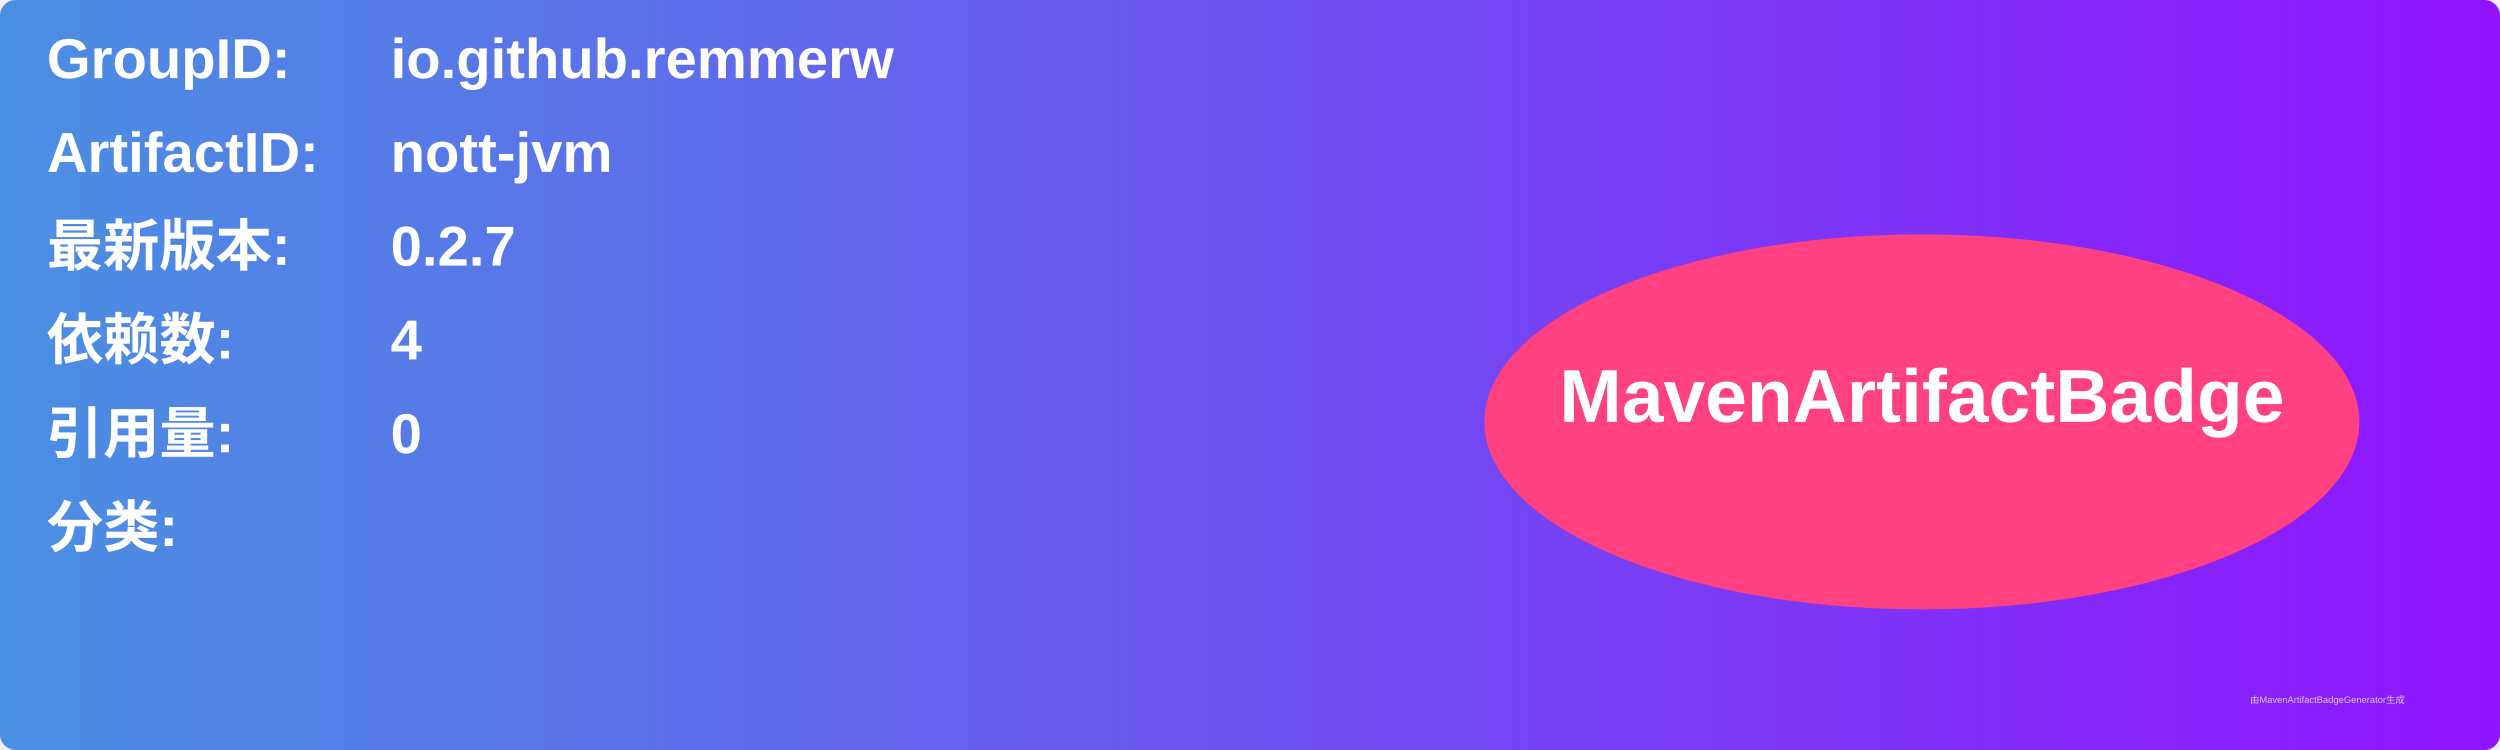
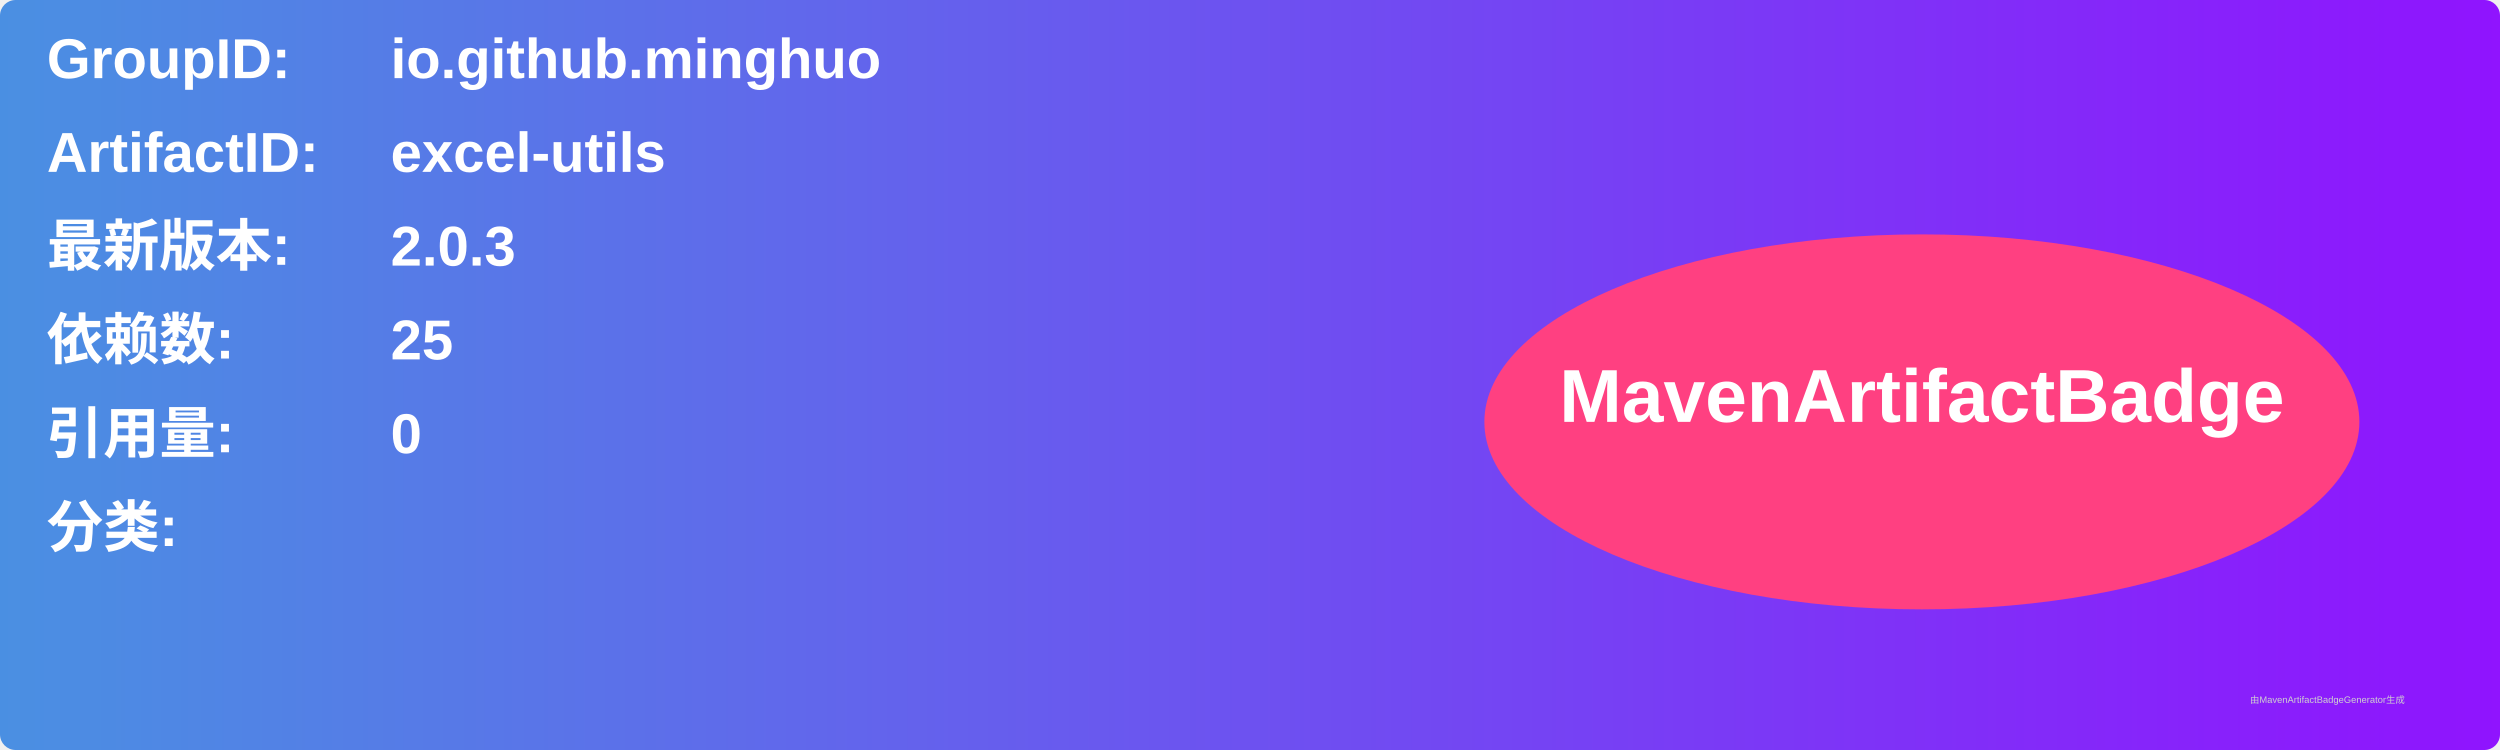
<svg xmlns="http://www.w3.org/2000/svg" width="800" height="240" viewBox="0 0 800 240">
  <linearGradient id="grad" x1="0%" y1="0%" x2="100%" y2="0%">
    <stop offset="0%" stop-color="#4a90e2" />
    <stop offset="100%" stop-color="#9013fe" />
  </linearGradient>
  <rect width="100%" height="100%" rx="5" ry="5" fill="url(#grad)" />
  <g transform="translate(15, 15)">
    <text x="0" y="10" font-family="Arial" font-size="18" fill="white" font-weight="bold" width="260">GroupID:</text>
-     <text x="110" y="10" font-family="Arial" font-size="18" fill="white" font-weight="bold" width="460">io.github.remmerw</text>
+     <text x="110" y="10" font-family="Arial" font-size="18" fill="white" font-weight="bold" width="460">io.github.minghuo</text>
    <text x="0" y="40" font-family="Arial" font-size="18" fill="white" font-weight="bold" width="260">ArtifactID:</text>
-     <text x="110" y="40" font-family="Arial" font-size="18" fill="white" font-weight="bold" width="460">nott-jvm</text>
+     <text x="110" y="40" font-family="Arial" font-size="18" fill="white" font-weight="bold" width="460">excel-utils</text>
    <text x="0" y="70" font-family="Arial" font-size="18" fill="white" font-weight="bold">最新版本:</text>
    <text x="110" y="70" font-family="Arial" font-size="18" fill="white" font-weight="bold">
-       <tspan font-weight="bold">0.2.7</tspan>
+       <tspan font-weight="bold">2.0.3</tspan>
    </text>
    <text x="0" y="100" font-family="Arial" font-size="18" fill="white" font-weight="bold">依赖数: </text>
    <text x="110" y="100" font-family="Arial" font-size="18" fill="white">
-       <tspan font-weight="bold">4</tspan>
+       <tspan font-weight="bold">25</tspan>
    </text>
    <text x="0" y="130" font-family="Arial" font-size="18" fill="white" font-weight="bold">引用量: </text>
    <text x="110" y="130" font-family="Arial" font-size="18" fill="white">
      <tspan font-weight="bold">0</tspan>
    </text>
    <text x="0" y="160" font-family="Arial" font-size="18" fill="white" font-weight="bold">分类:</text>
    <text x="10" y="190" font-family="Arial" font-size="10" fill="white">
      <tspan font-weight="bold" />
    </text>
    <ellipse cx="600" cy="120" rx="140" ry="60" fill="#ff4081" />
    <text x="600" y="120" text-anchor="middle" font-family="Arial" font-size="24" fill="white" font-weight="bold">MavenArtifactBadge</text>
  </g>
  <text x="720" y="225" font-family="Arial" font-size="3" fill="#d0d0d0">由MavenArtifactBadgeGenerator生成</text>
</svg>
